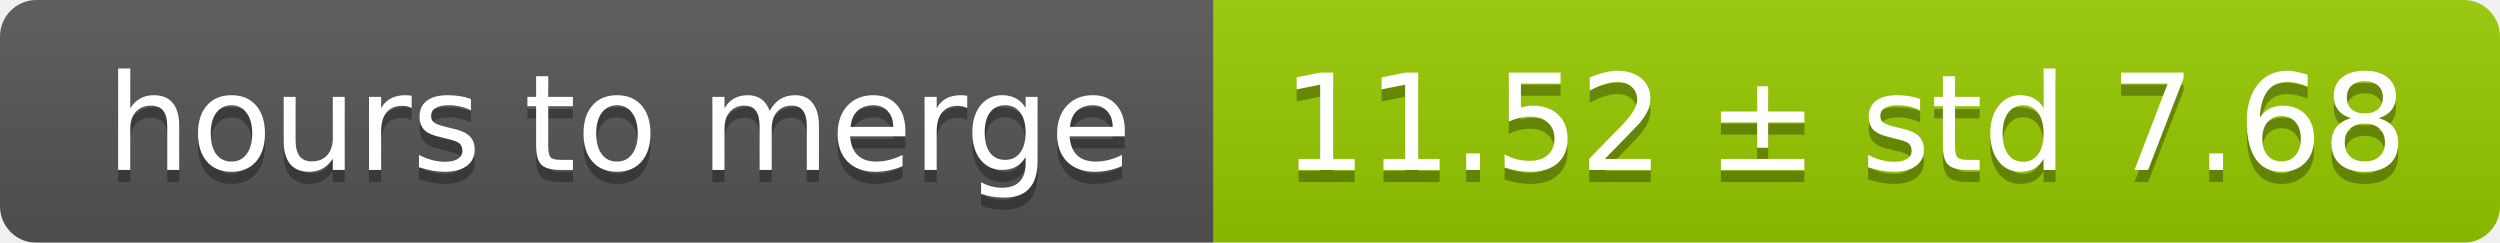
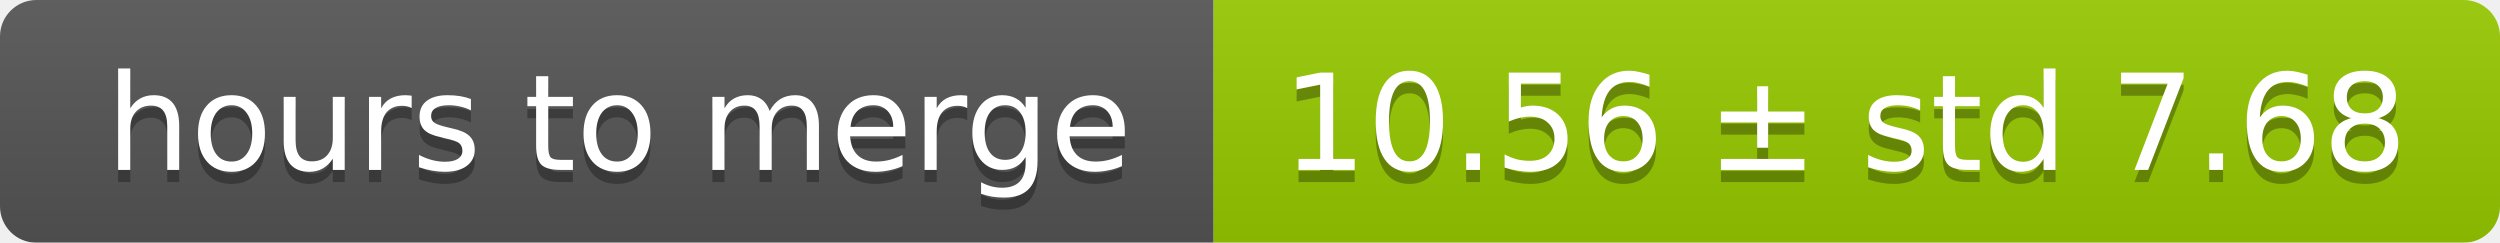
<svg xmlns="http://www.w3.org/2000/svg" width="206" height="20">
  <linearGradient id="smooth" x2="0" y2="100%">
    <stop offset="0" stop-color="#bbb" stop-opacity=".1" />
    <stop offset="1" stop-opacity=".1" />
  </linearGradient>
  <mask id="round">
    <rect width="206" height="20" rx="3" fill="#fff" />
  </mask>
  <g mask="url(#round)">
    <rect width="100" height="20" fill="#555" />
    <rect x="100" width="106" height="20" fill="#97ca00" />
    <rect width="206" height="20" fill="url(#smooth)" />
  </g>
  <g fill="#fff" text-anchor="middle" font-family="DejaVu Sans,Verdana,Geneva,sans-serif" font-size="11">
    <text x="51" y="15" fill="#010101" fill-opacity=".3">hours to merge</text>
    <text x="51" y="14">hours to merge</text>
-     <text x="152" y="15" fill="#010101" fill-opacity=".3">11.52 ± std 7.68</text>
-     <text x="152" y="14">11.52 ± std 7.68</text>
+     <text x="152" y="15" fill="#010101" fill-opacity=".3">10.56 ± std 7.68</text>
+     <text x="152" y="14">10.56 ± std 7.68</text>
  </g>
</svg>
